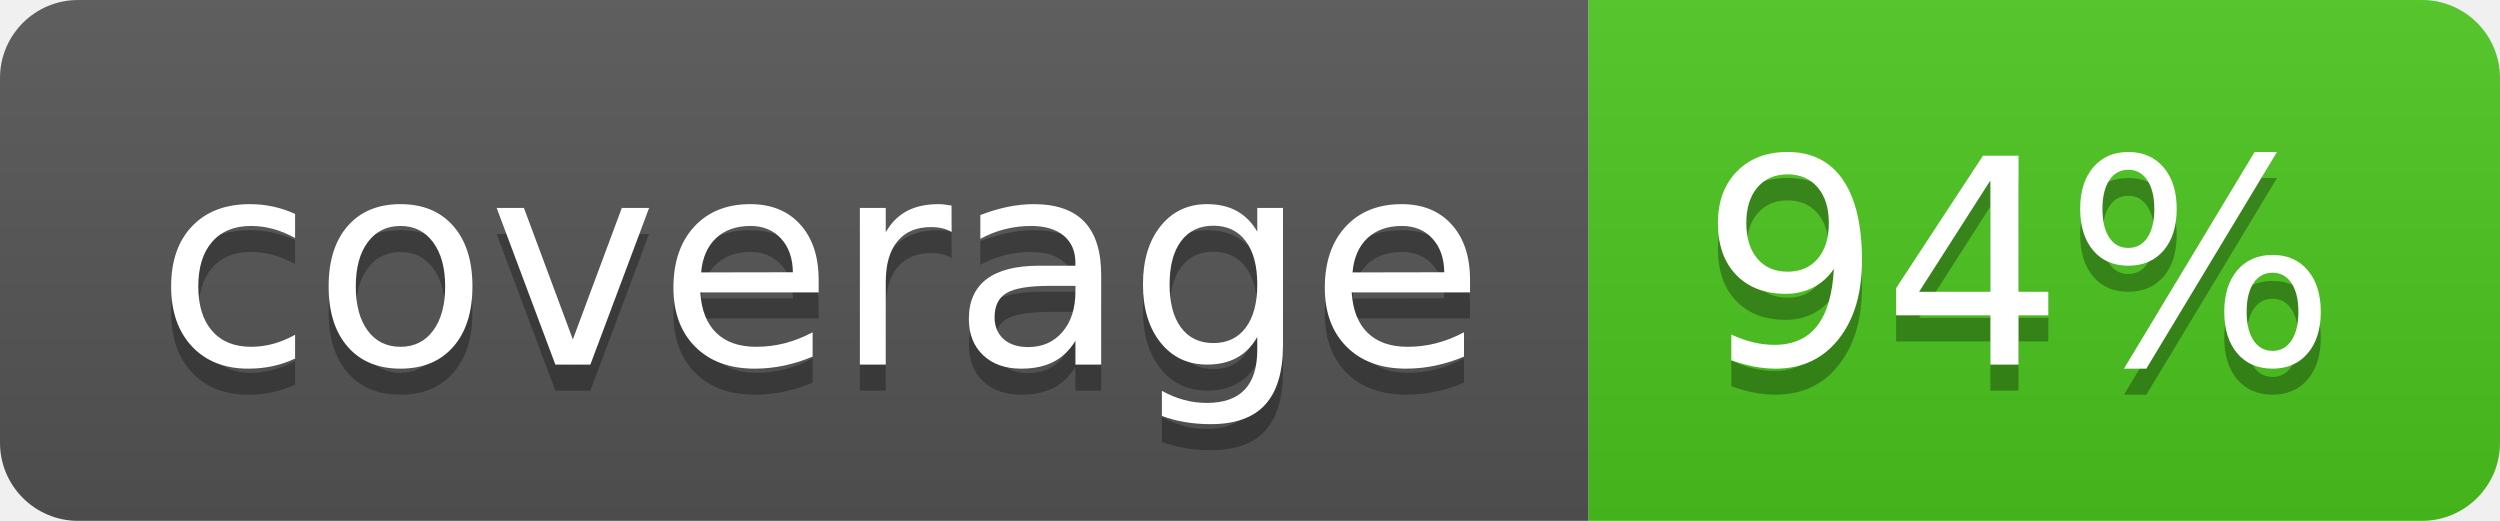
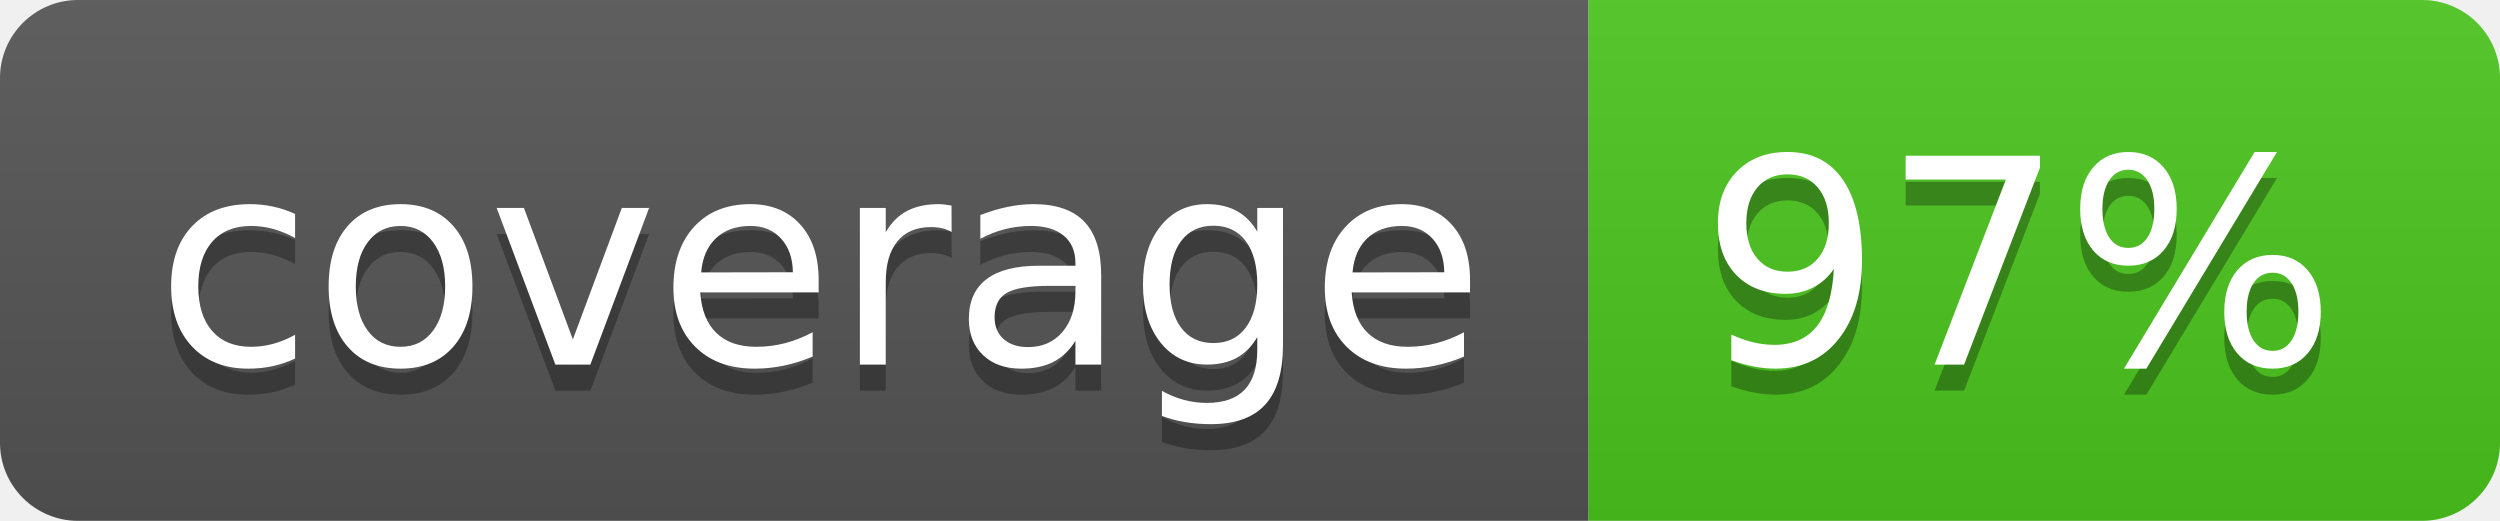
<svg xmlns="http://www.w3.org/2000/svg" width="96" height="20">
  <linearGradient id="b" x2="0" y2="100%">
    <stop offset="0" stop-color="#bbb" stop-opacity=".1" />
    <stop offset="1" stop-opacity=".1" />
  </linearGradient>
  <clipPath id="a">
    <rect width="96" height="20" rx="3" fill="#fff" />
  </clipPath>
  <g clip-path="url(#a)">
    <path fill="#555" d="M0 0h61v20H0z" />
    <path fill="#4CC61E" d="M61 0h35v20H61z" />
    <path fill="url(#b)" d="M0 0h96v20H0z" />
  </g>
  <g fill="#fff" text-anchor="middle" font-family="DejaVu Sans,Verdana,Geneva,sans-serif" font-size="110">
    <text x="315" y="150" fill="#010101" fill-opacity=".3" transform="scale(.1)" textLength="510">coverage</text>
    <text x="315" y="140" transform="scale(.1)" textLength="510">coverage</text>
-     <text x="775" y="150" fill="#010101" fill-opacity=".3" transform="scale(.1)" textLength="250">94%</text>
-     <text x="775" y="140" transform="scale(.1)" textLength="250">94%</text>
+     <text x="775" y="150" fill="#010101" fill-opacity=".3" transform="scale(.1)" textLength="250">97%</text>
+     <text x="775" y="140" transform="scale(.1)" textLength="250">97%</text>
  </g>
</svg>
